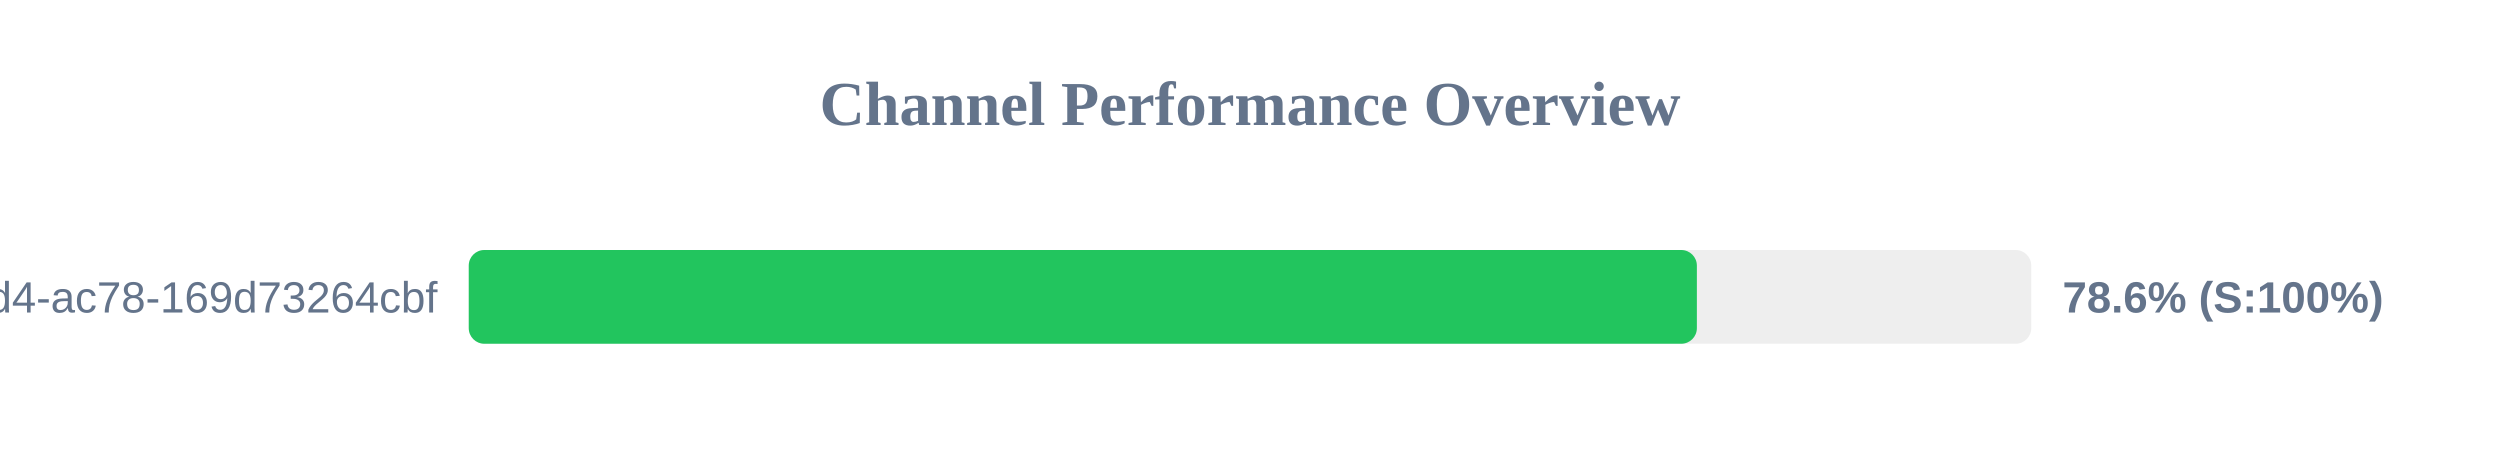
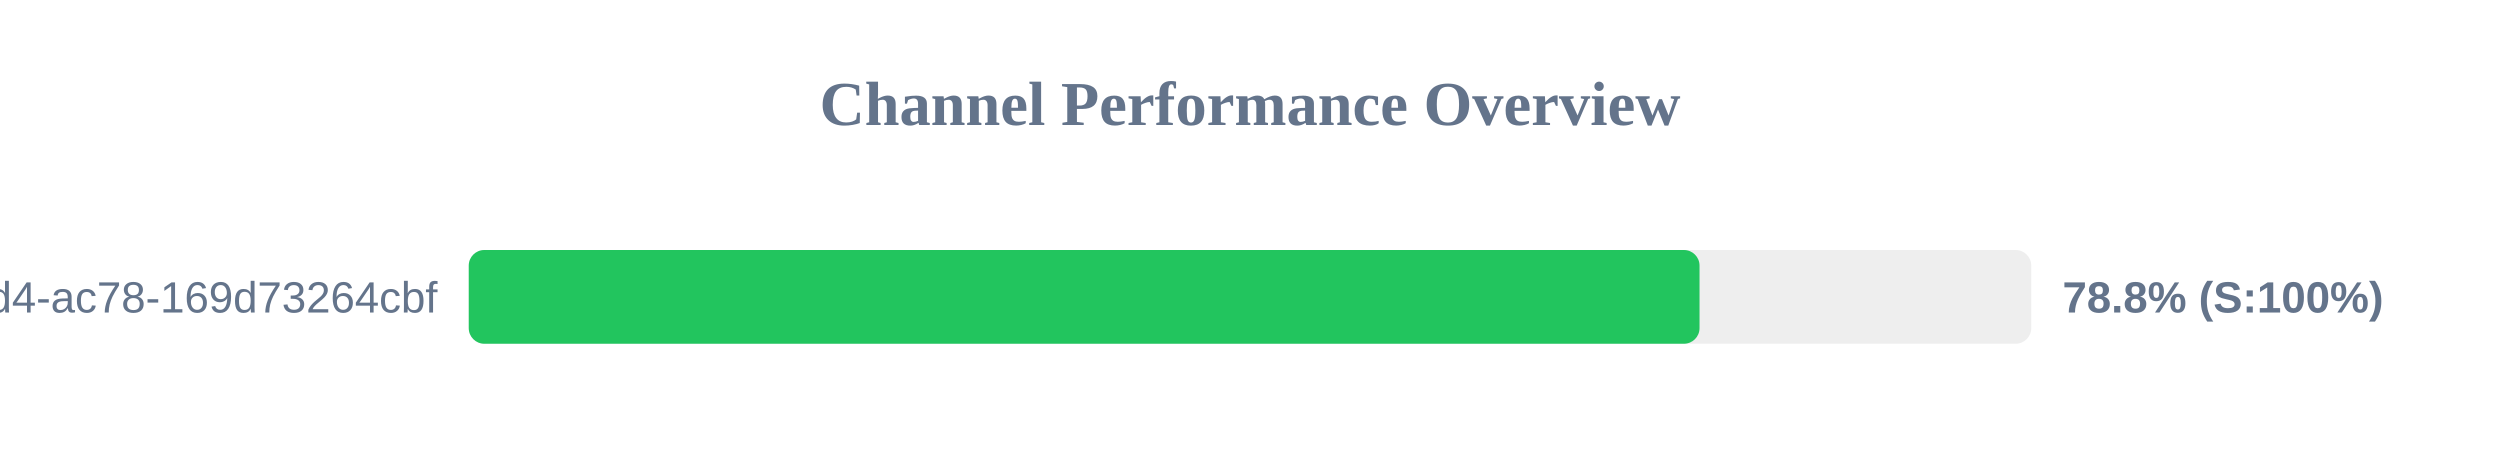
<svg xmlns="http://www.w3.org/2000/svg" width="800" height="150" version="1.1">
  <style>
        .row { font: 14px Arial; fill: #64748b; }
        .score { font: bold 14px Arial; fill: #64748b; }
    </style>
  <text x="400" y="40" text-anchor="middle" font-size="20px" font-weight="bold" fill="#64748b">Channel Performance Overview</text>
  <rect x="150" y="80" width="500" height="30" fill="#eee" rx="5" />
-   <rect x="150" y="80" width="393.0" height="30" fill="#22c55e" rx="5" />
+   <rect x="150" y="80" width="393.85" height="30" fill="#22c55e" rx="5" />
  <text x="140" y="100" text-anchor="end" class="row">?uuid=48c2c901-72e6-46d4-ac78-169d73264cbf</text>
-   <text x="660" y="100" text-anchor="start" class="score">78.6% (S:100%)</text>
+   <text x="660" y="100" text-anchor="start" class="score">78.8% (S:100%)</text>
</svg>
